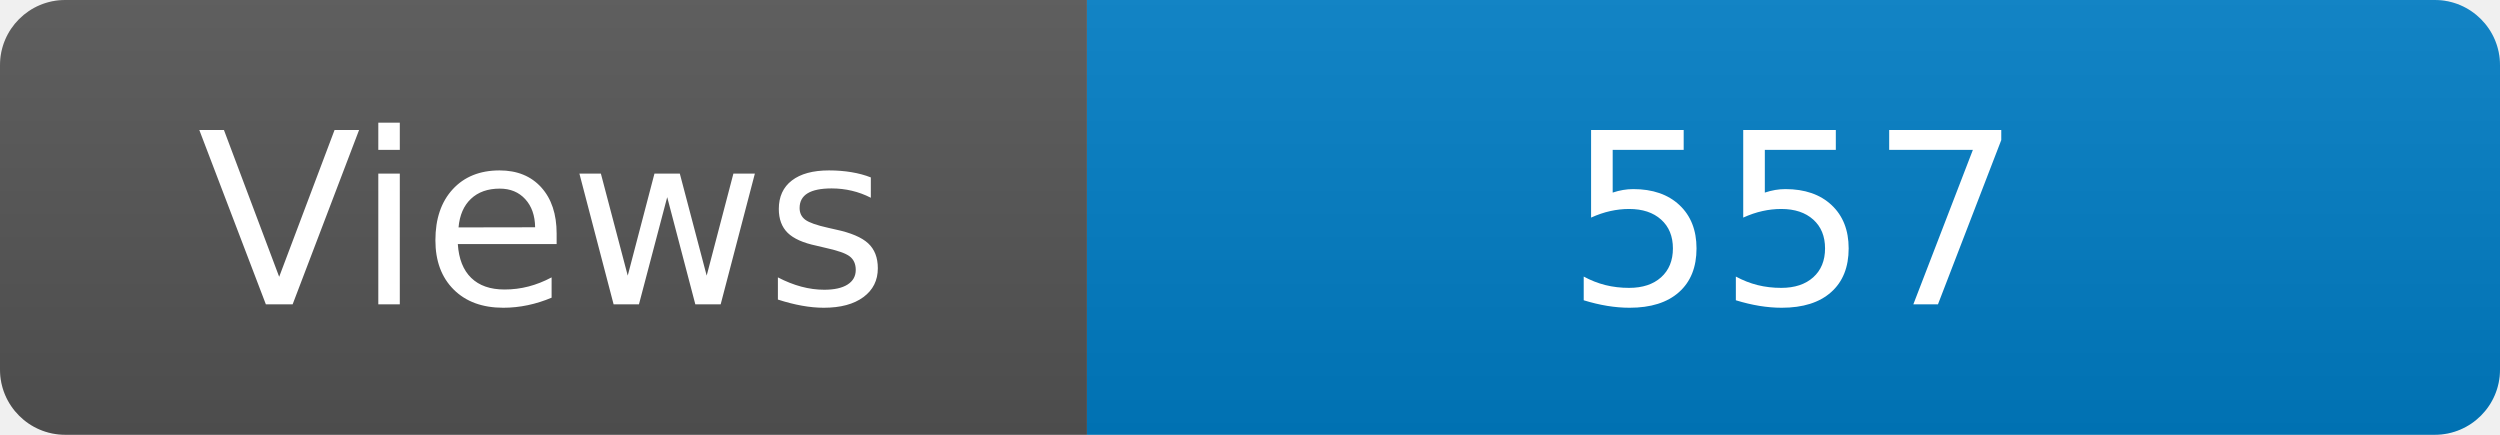
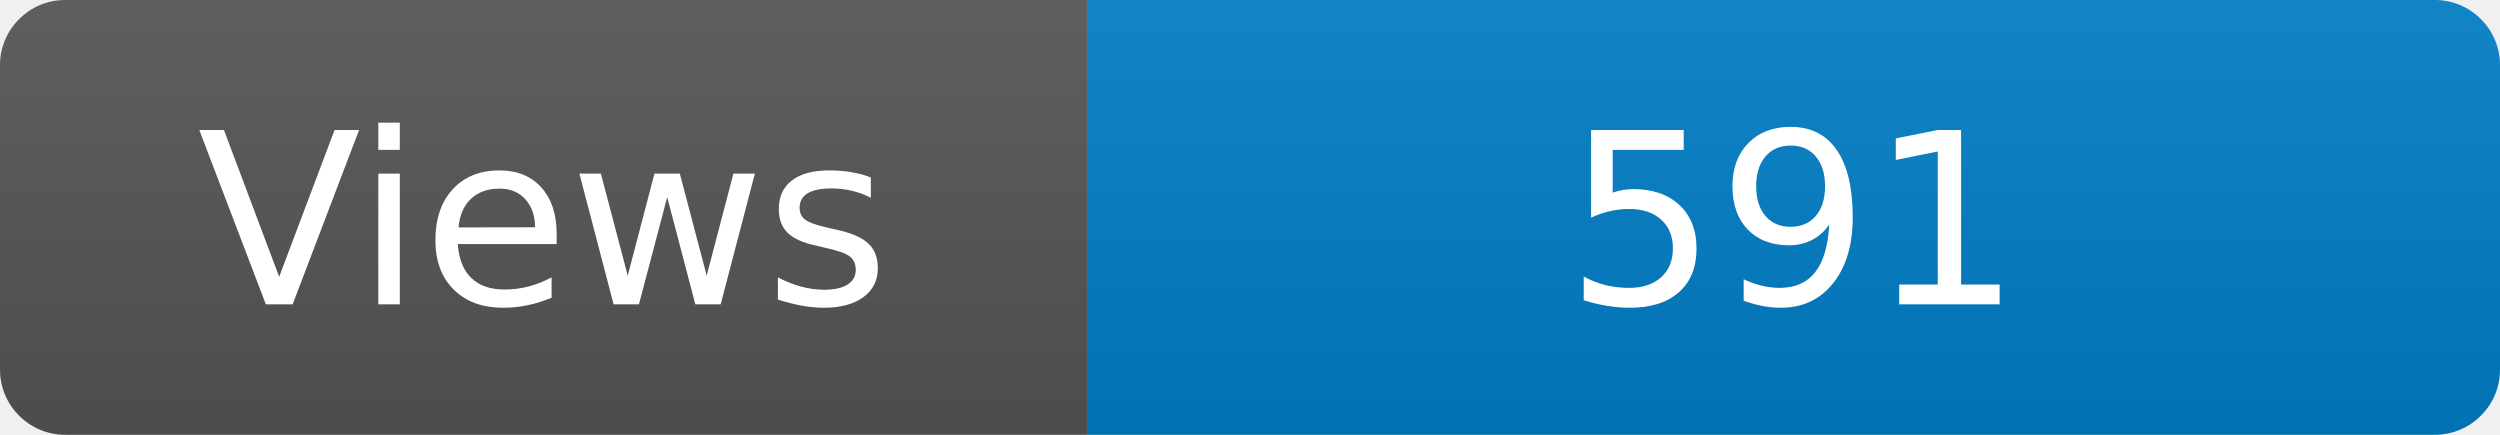
<svg xmlns="http://www.w3.org/2000/svg" width="115" height="20" role="img" aria-label="Maintained?: yes">
  <linearGradient id="s" x2="0" y2="100%">
    <stop offset="0" stop-color="#bbb" stop-opacity=".1" />
    <stop offset="1" stop-opacity=".1" />
  </linearGradient>
  <clipPath id="r">
    <rect width="115" height="20" rx="3" fill="#fff" />
  </clipPath>
  <g clip-path="url(#r)">
    <rect width="50" height="20" fill="#555" />
    <rect x="50" width="160" height="20" fill="#007ec6" />
    <rect width="115" height="20" fill="url(#s)" />
  </g>
  <g fill="#fff" text-anchor="middle" font-family="Verdana,Geneva,DejaVu Sans,sans-serif" font-size="110">
    <text x="250" y="140" transform="scale(.1)" fill="#fff">Views</text>
-     <text x="825" y="140" transform="scale(.1)" fill="#fff">557</text>
+     <text x="825" y="140" transform="scale(.1)" fill="#fff">591</text>
  </g>
</svg>
